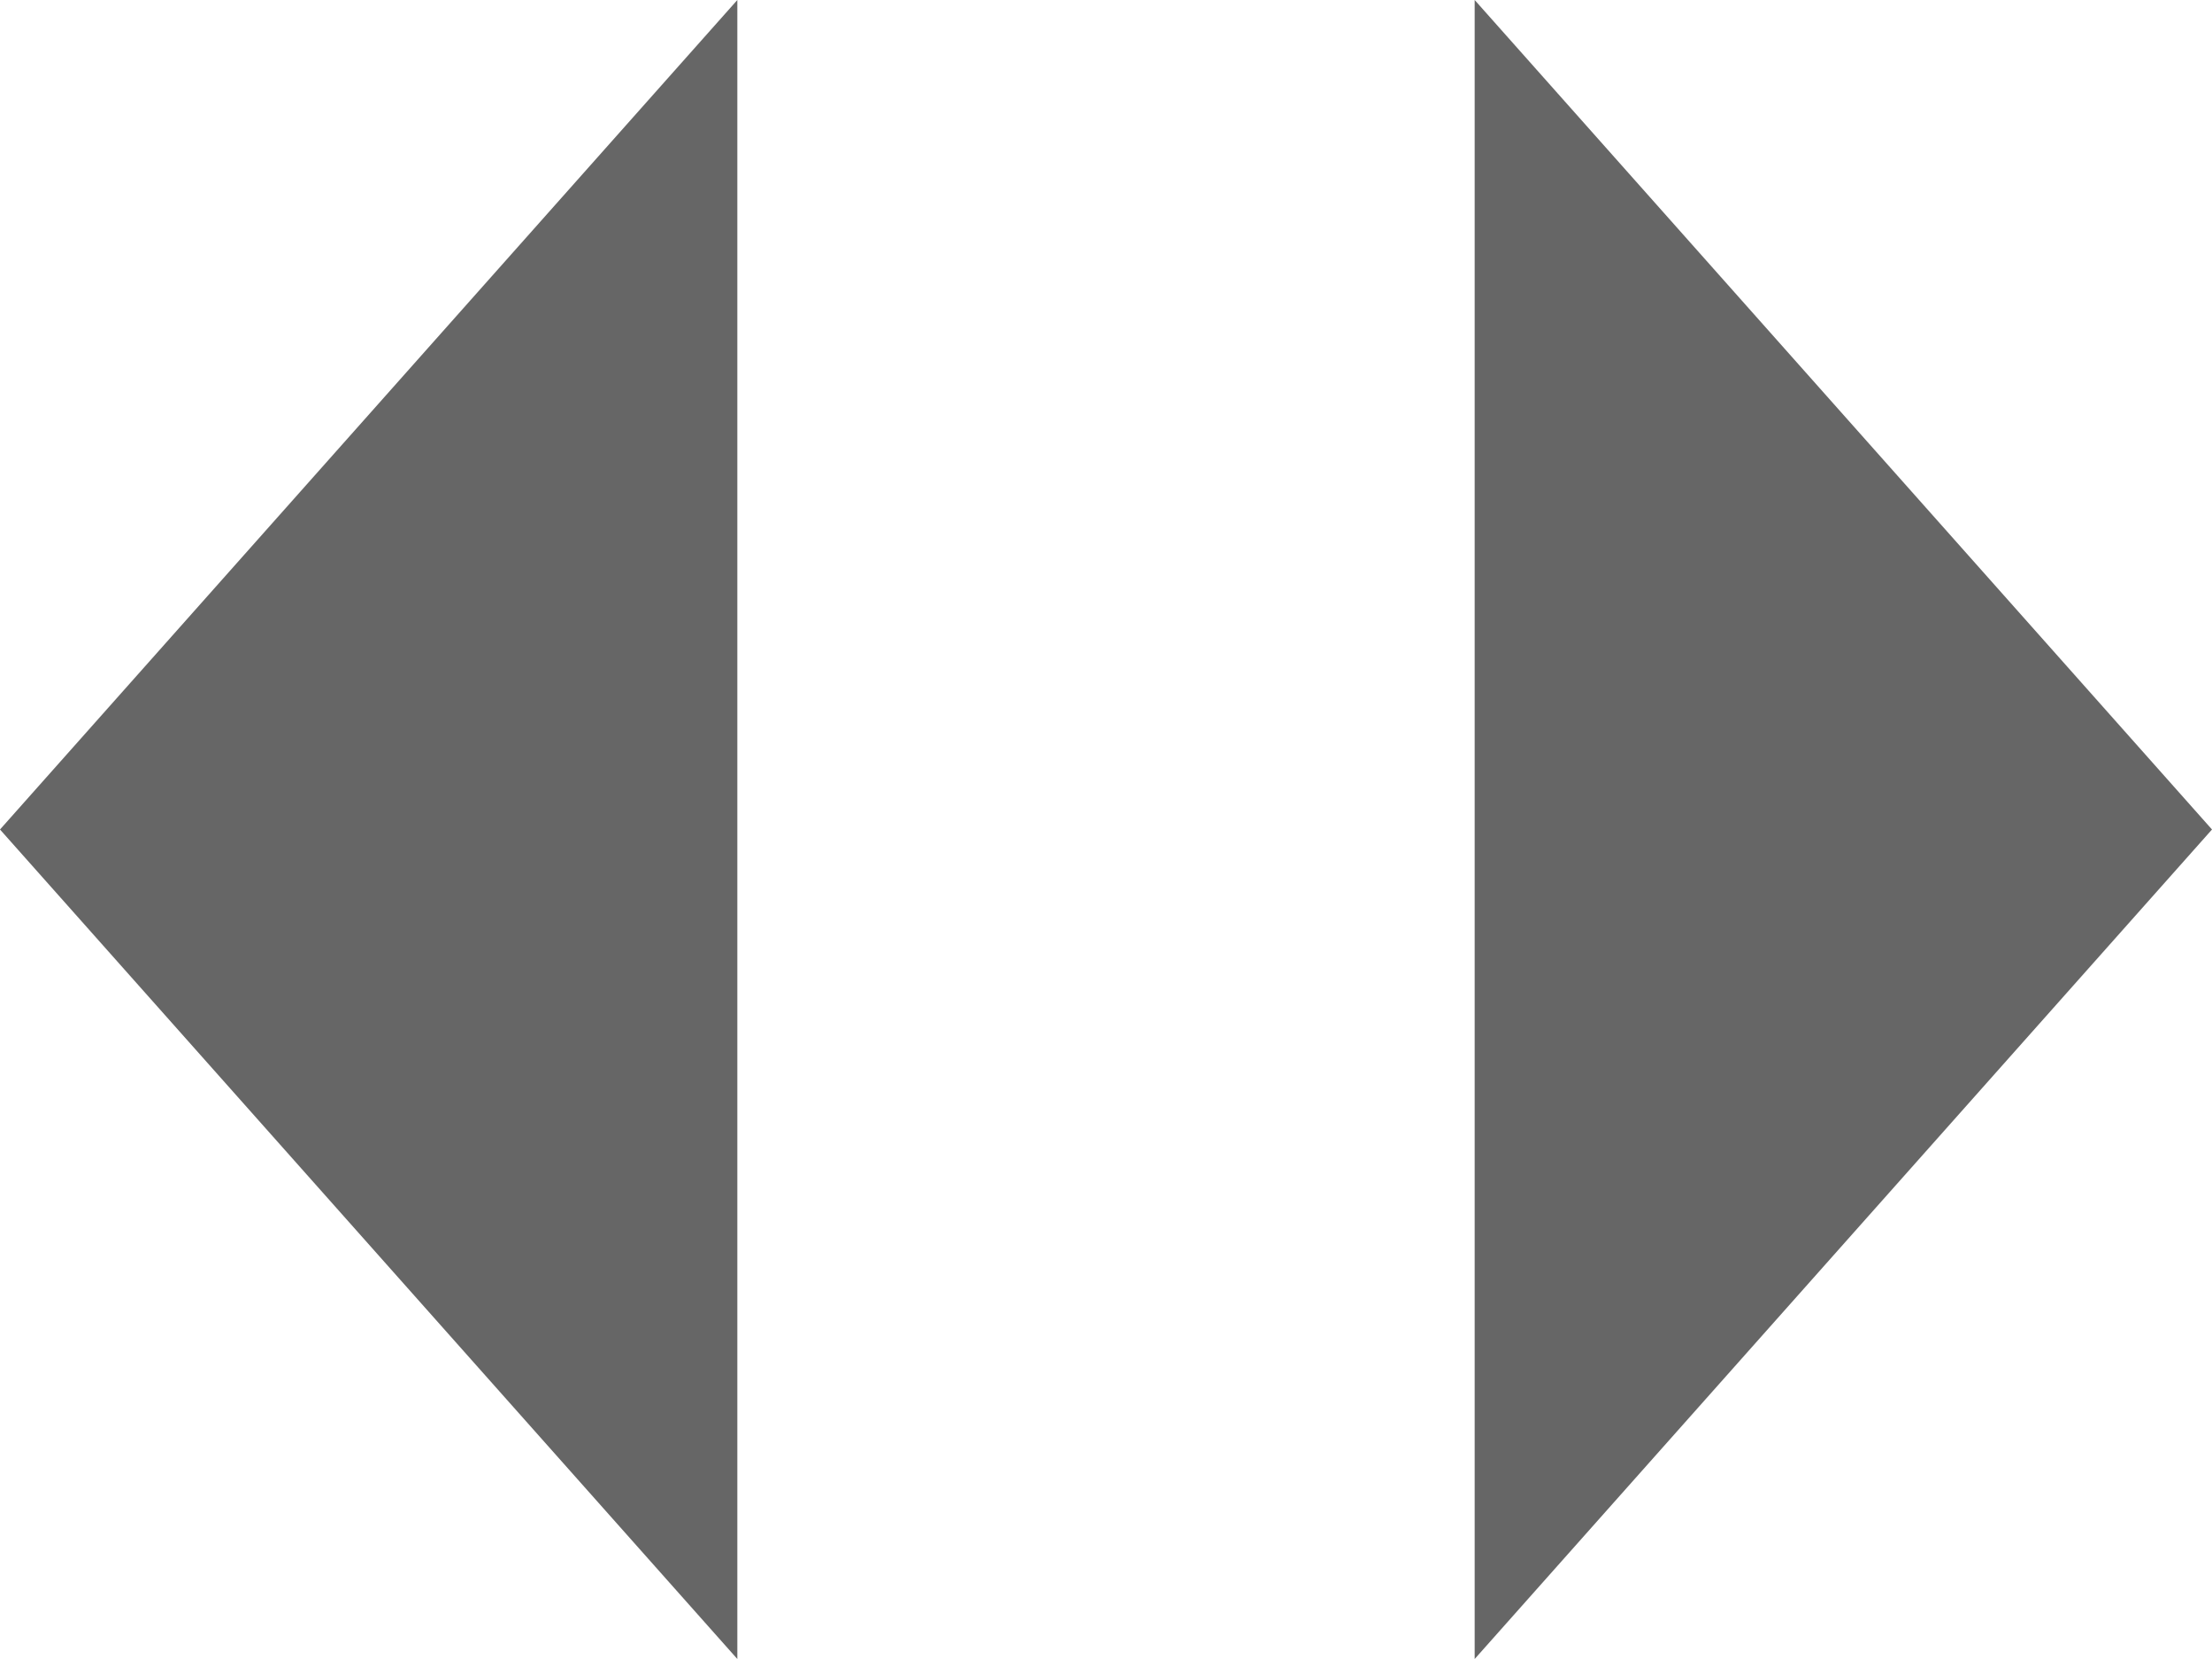
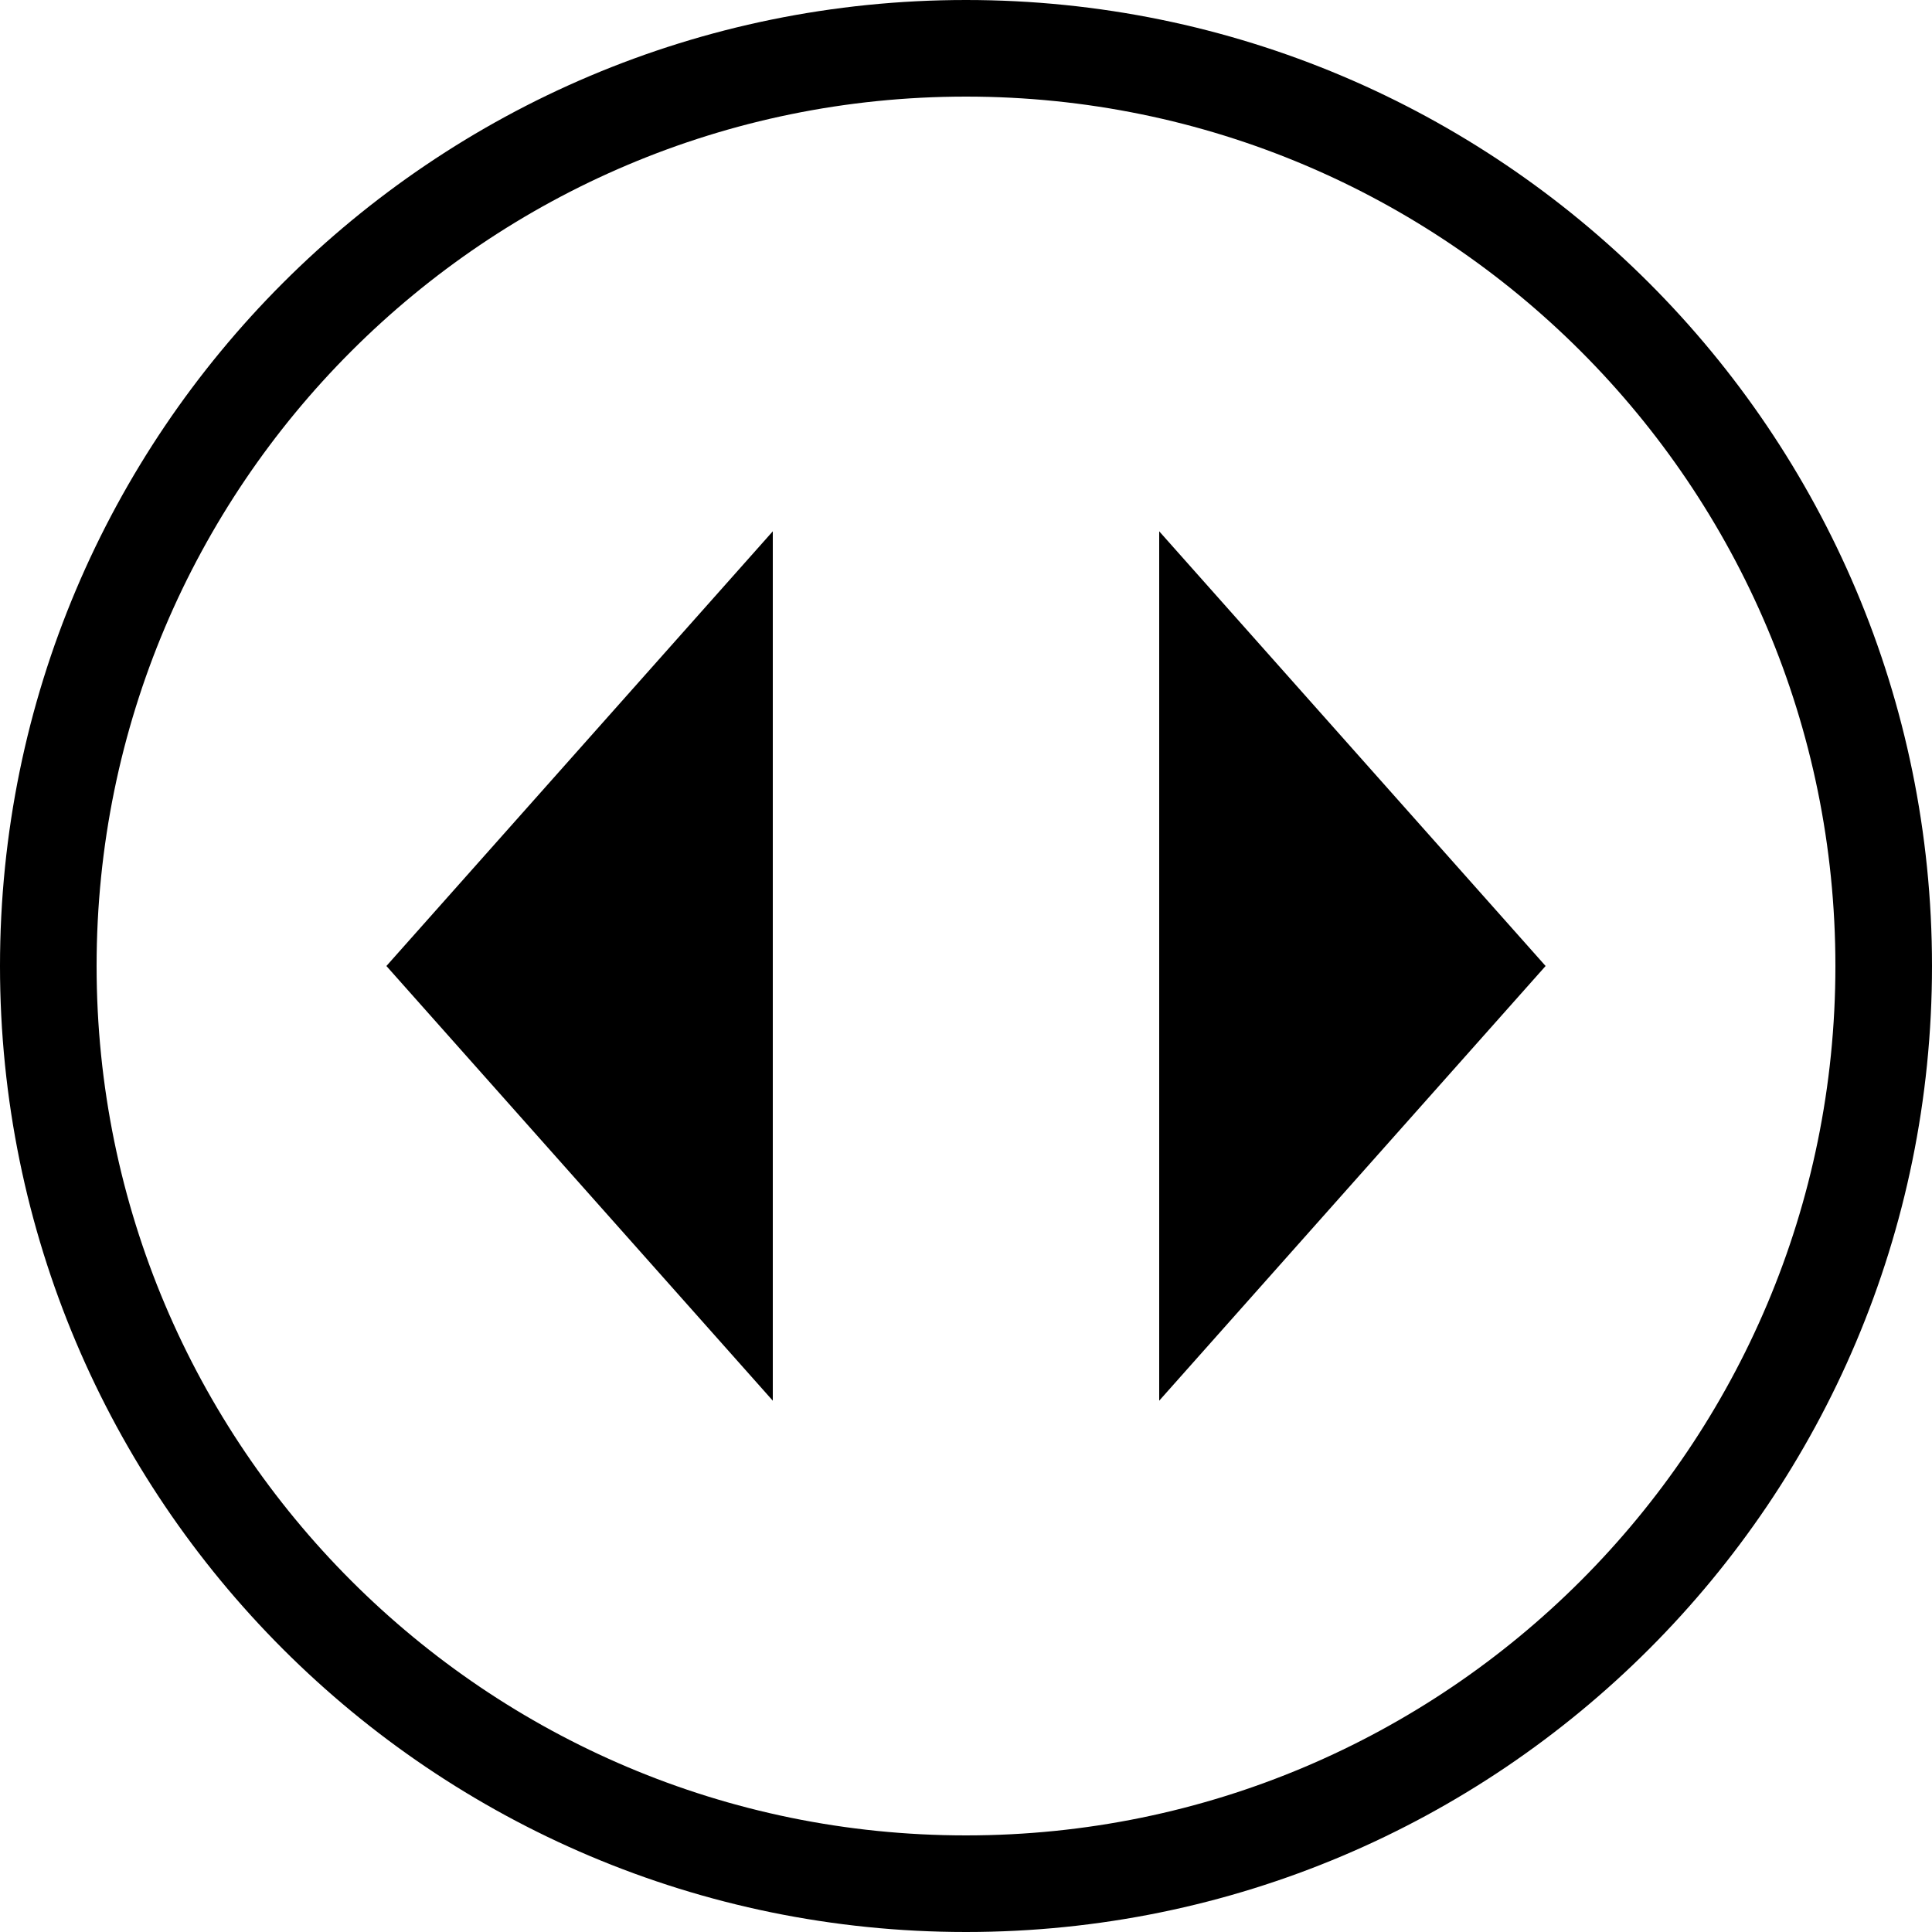
- <svg xmlns="http://www.w3.org/2000/svg" viewBox="0 0 24 18" fill="none">
-   <path d="m8 0-8 9 8 9v-18Zm16 9-8-9v18l8-9Z" fill="#666" />
+ <svg xmlns="http://www.w3.org/2000/svg" viewBox="0 0 40 40" fill="none">
+   <rect x="1" y="1" width="38" height="38" rx="19" stroke="currentColor" stroke-width="2" />
+   <path d="m16 11-8 9 8 9v-18Zm16 9-8-9v18l8-9Z" fill="currentColor" />
</svg>
